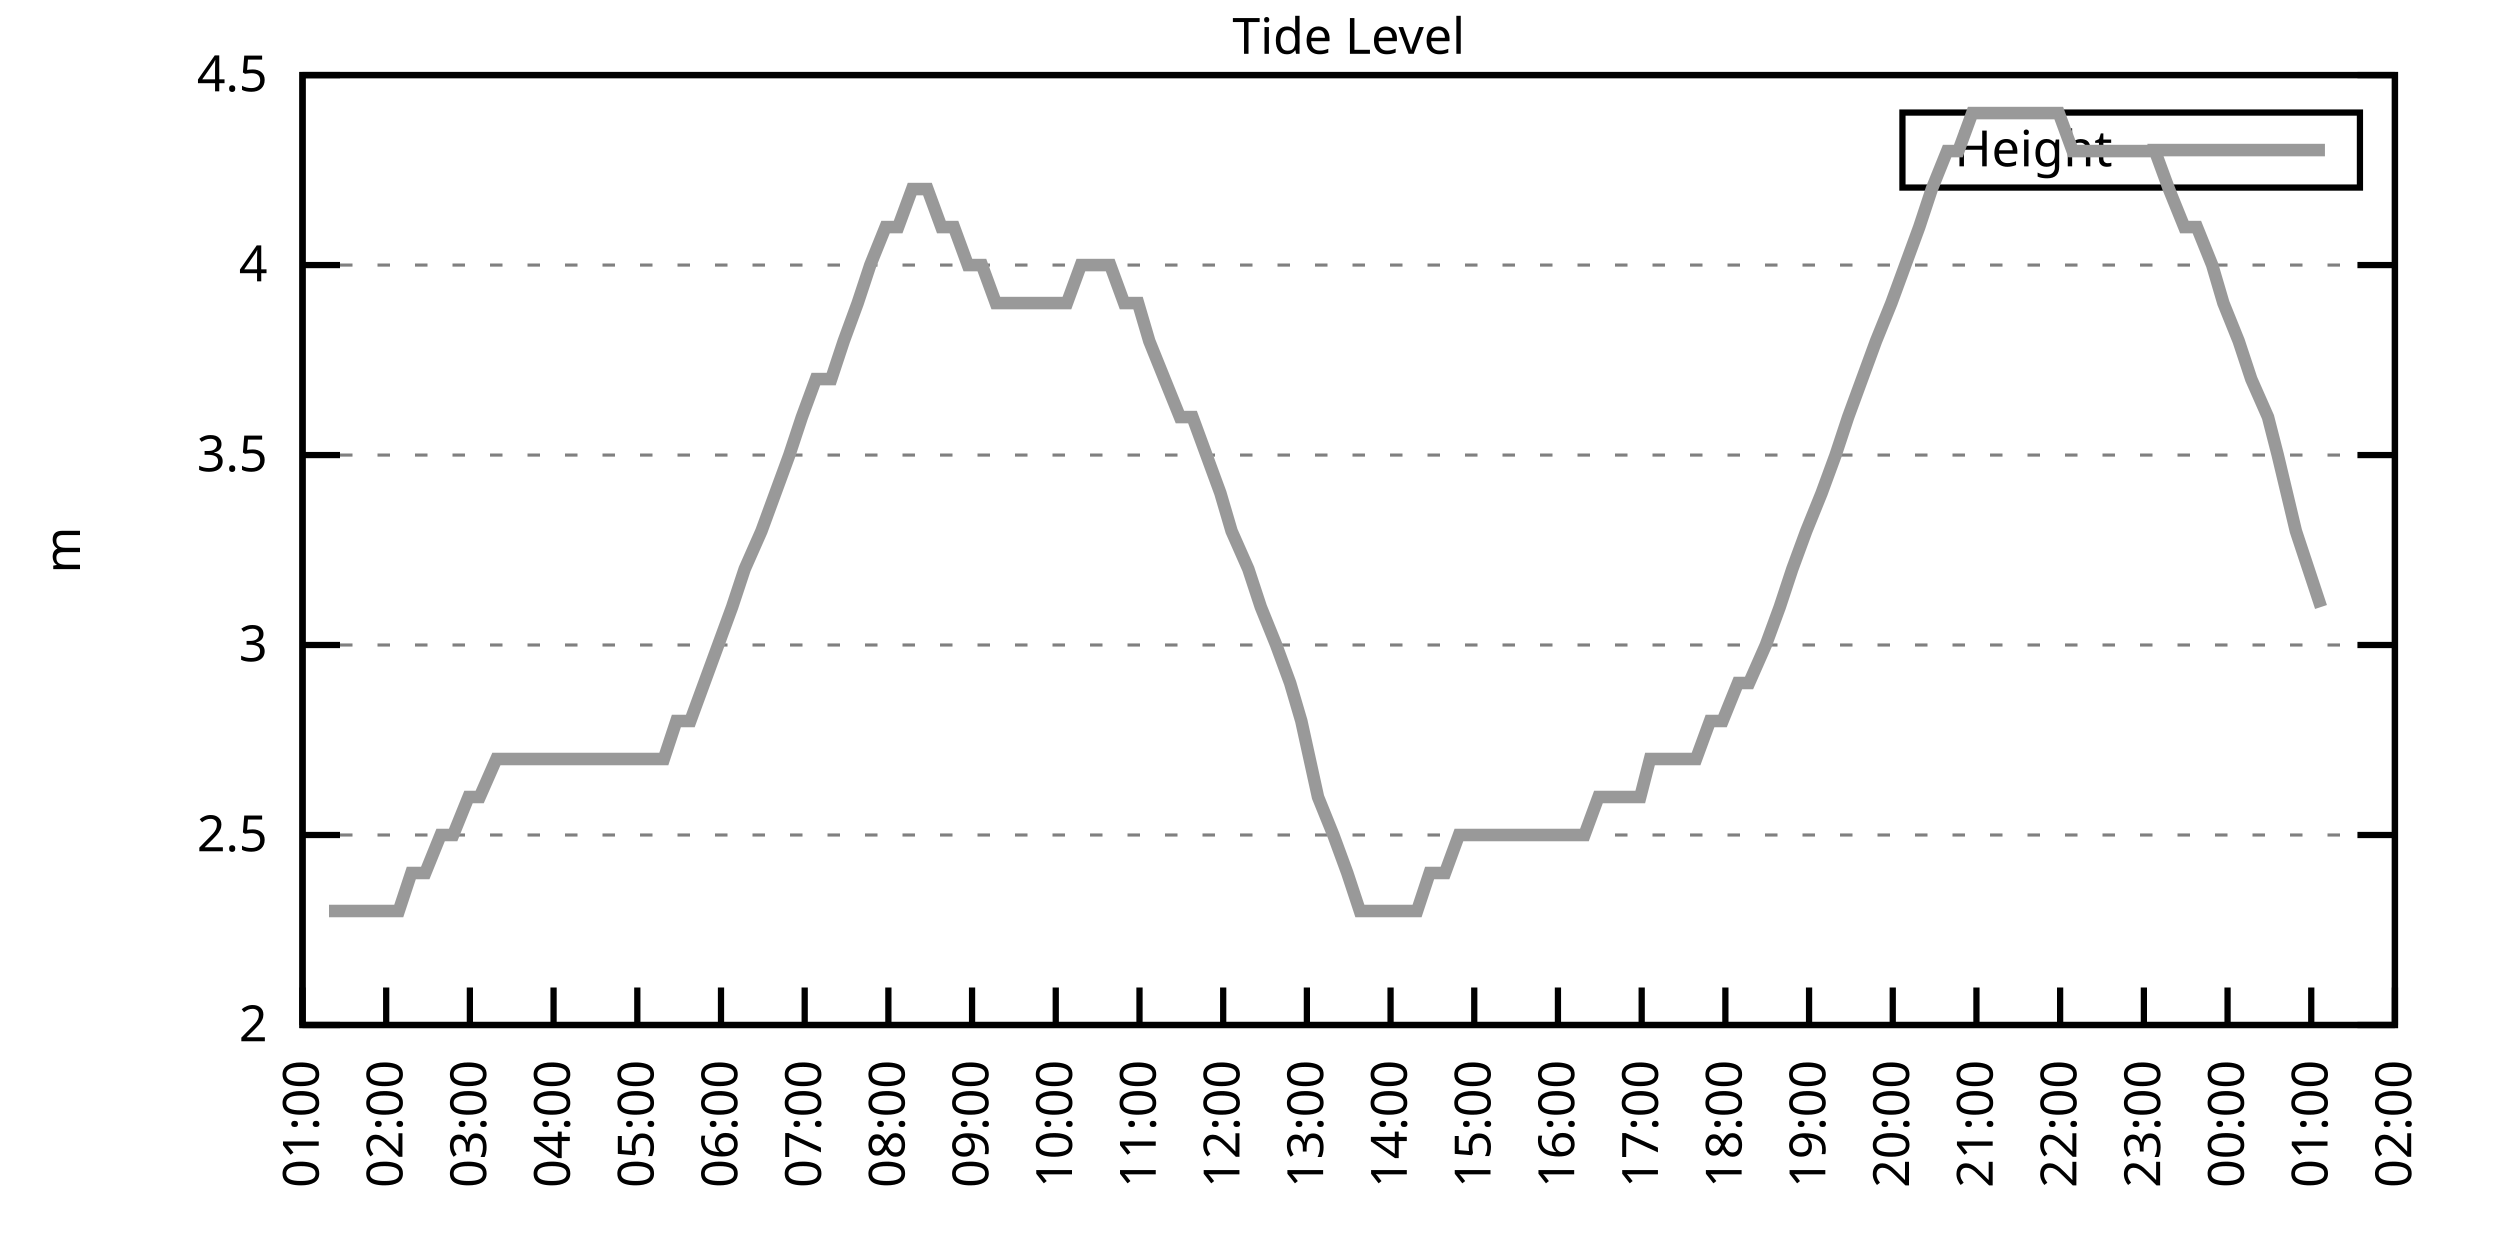
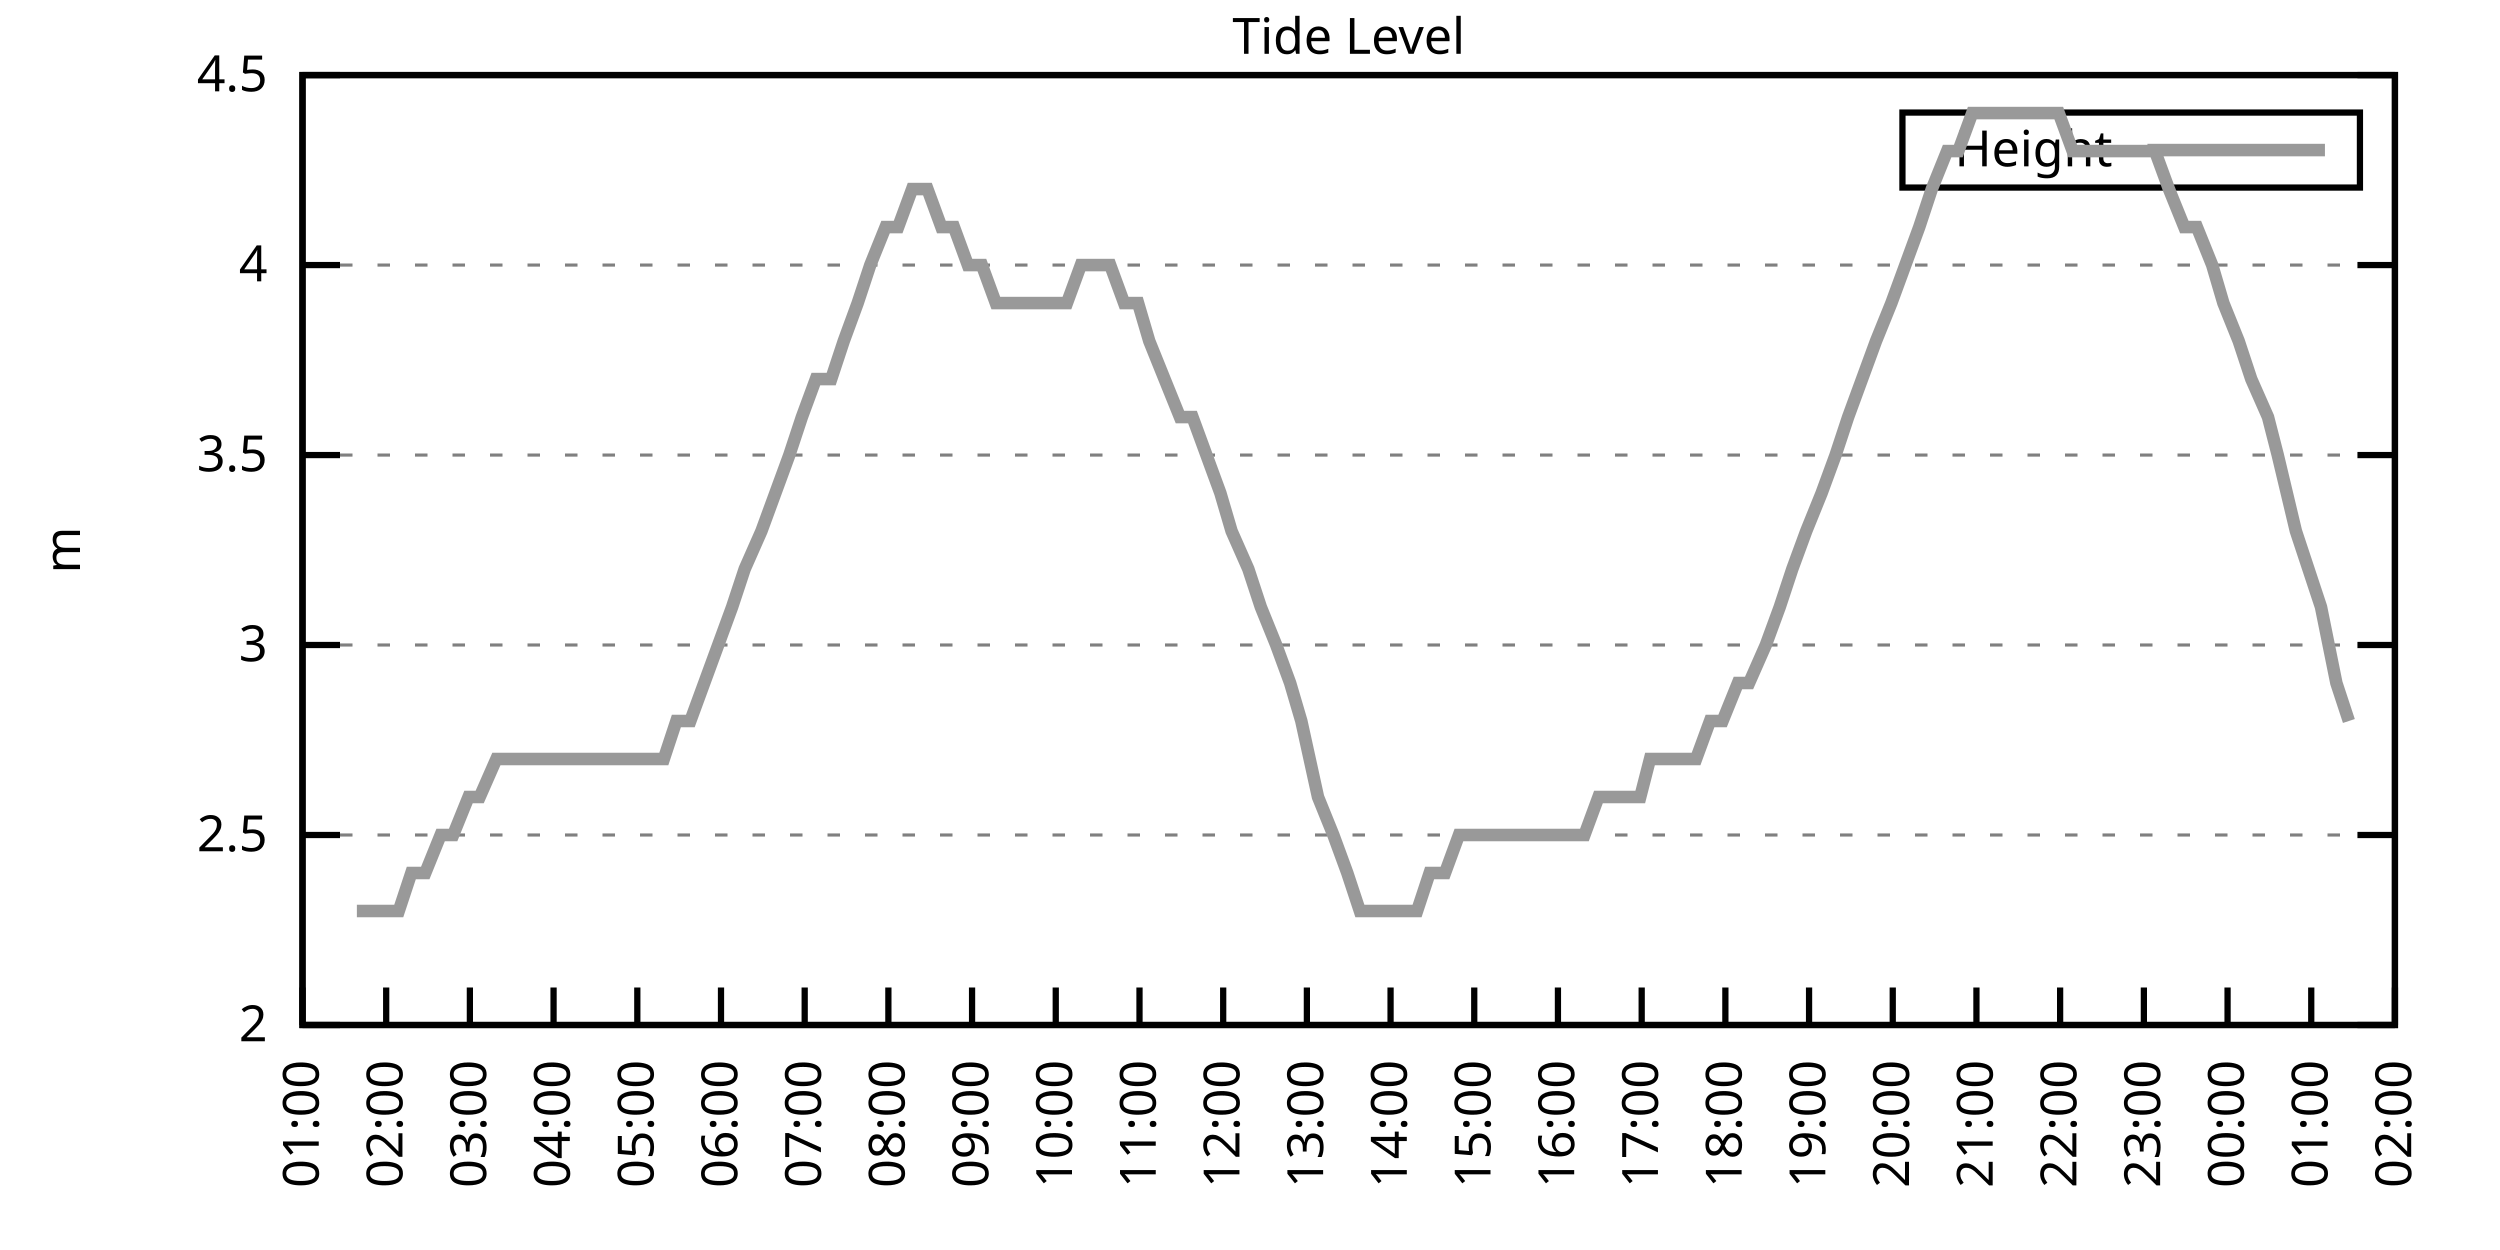
<svg xmlns="http://www.w3.org/2000/svg" xmlns:xlink="http://www.w3.org/1999/xlink" width="400" height="200" viewBox="0 0 400 200">
  <g id="gnuplot_canvas">
    <rect x="0" y="0" width="400" height="200" fill="none" />
    <defs>
      <circle id="gpDot" r="0.5" stroke-width="0.5" stroke="currentColor" />
      <path id="gpPt0" stroke-width="0.333" stroke="currentColor" d="M-1,0 h2 M0,-1 v2" />
      <path id="gpPt1" stroke-width="0.333" stroke="currentColor" d="M-1,-1 L1,1 M1,-1 L-1,1" />
      <path id="gpPt2" stroke-width="0.333" stroke="currentColor" d="M-1,0 L1,0 M0,-1 L0,1 M-1,-1 L1,1 M-1,1 L1,-1" />
      <rect id="gpPt3" stroke-width="0.333" stroke="currentColor" x="-1" y="-1" width="2" height="2" />
      <rect id="gpPt4" stroke-width="0.333" stroke="currentColor" fill="currentColor" x="-1" y="-1" width="2" height="2" />
      <circle id="gpPt5" stroke-width="0.333" stroke="currentColor" cx="0" cy="0" r="1" />
      <use xlink:href="#gpPt5" id="gpPt6" fill="currentColor" stroke="none" />
      <path id="gpPt7" stroke-width="0.333" stroke="currentColor" d="M0,-1.33 L-1.33,0.67 L1.33,0.67 z" />
      <use xlink:href="#gpPt7" id="gpPt8" fill="currentColor" stroke="none" />
      <use xlink:href="#gpPt7" id="gpPt9" stroke="currentColor" transform="rotate(180)" />
      <use xlink:href="#gpPt9" id="gpPt10" fill="currentColor" stroke="none" />
      <use xlink:href="#gpPt3" id="gpPt11" stroke="currentColor" transform="rotate(45)" />
      <use xlink:href="#gpPt11" id="gpPt12" fill="currentColor" stroke="none" />
      <path id="gpPt13" stroke-width="0.333" stroke="currentColor" d="M0,1.330 L1.265,0.411 L0.782,-1.067 L-0.782,-1.076 L-1.265,0.411 z" />
      <use xlink:href="#gpPt13" id="gpPt14" fill="currentColor" stroke="none" />
      <filter id="textbox" filterUnits="objectBoundingBox" x="0" y="0" height="1" width="1">
        <feFlood flood-color="white" flood-opacity="1" result="bgnd" />
        <feComposite in="SourceGraphic" in2="bgnd" operator="atop" />
      </filter>
      <filter id="greybox" filterUnits="objectBoundingBox" x="0" y="0" height="1" width="1">
        <feFlood flood-color="lightgrey" flood-opacity="1" result="grey" />
        <feComposite in="SourceGraphic" in2="grey" operator="atop" />
      </filter>
    </defs>
    <g fill="none" color="white" stroke="currentColor" stroke-width="1.00" stroke-linecap="butt" stroke-linejoin="miter">
</g>
    <g fill="none" color="black" stroke="currentColor" stroke-width="1.00" stroke-linecap="butt" stroke-linejoin="miter">
      <g stroke="none" shape-rendering="crispEdges">
        <polygon fill="rgb(255, 255, 255)" points="48.40,164.00 383.18,164.00 383.18,12.02 48.40,12.02 " />
      </g>
    </g>
    <g fill="none" color="black" stroke="currentColor" stroke-width="1.00" stroke-linecap="butt" stroke-linejoin="miter">
</g>
    <g fill="none" color="black" stroke="black" stroke-width="0.50" stroke-linecap="butt" stroke-linejoin="miter">
</g>
    <g fill="none" color="gray" stroke="currentColor" stroke-width="0.50" stroke-linecap="butt" stroke-linejoin="miter">
      <path stroke="gray" stroke-dasharray="2,4" class="gridline" d="M48.40,164.00 L383.19,164.00  " />
    </g>
    <g fill="none" color="gray" stroke="gray" stroke-width="1.00" stroke-linecap="butt" stroke-linejoin="miter">
</g>
    <g fill="none" color="black" stroke="currentColor" stroke-width="1.00" stroke-linecap="butt" stroke-linejoin="miter">
      <path stroke="black" d="M48.40,164.00 L54.40,164.00 M383.19,164.00 L377.19,164.00  " />
      <g transform="translate(42.80,166.60)" stroke="none" fill="black" font-family="Sans" font-size="8.00" text-anchor="end">
        <text>
          <tspan font-family="Sans"> 2</tspan>
        </text>
      </g>
    </g>
    <g fill="none" color="black" stroke="currentColor" stroke-width="1.00" stroke-linecap="butt" stroke-linejoin="miter">
</g>
    <g fill="none" color="black" stroke="black" stroke-width="0.50" stroke-linecap="butt" stroke-linejoin="miter">
</g>
    <g fill="none" color="gray" stroke="currentColor" stroke-width="0.50" stroke-linecap="butt" stroke-linejoin="miter">
      <path stroke="gray" stroke-dasharray="2,4" class="gridline" d="M48.40,133.60 L383.19,133.60  " />
    </g>
    <g fill="none" color="gray" stroke="gray" stroke-width="1.00" stroke-linecap="butt" stroke-linejoin="miter">
</g>
    <g fill="none" color="black" stroke="currentColor" stroke-width="1.00" stroke-linecap="butt" stroke-linejoin="miter">
      <path stroke="black" d="M48.40,133.60 L54.40,133.60 M383.19,133.60 L377.19,133.60  " />
      <g transform="translate(42.80,136.20)" stroke="none" fill="black" font-family="Sans" font-size="8.00" text-anchor="end">
        <text>
          <tspan font-family="Sans"> 2.5</tspan>
        </text>
      </g>
    </g>
    <g fill="none" color="black" stroke="currentColor" stroke-width="1.00" stroke-linecap="butt" stroke-linejoin="miter">
</g>
    <g fill="none" color="black" stroke="black" stroke-width="0.50" stroke-linecap="butt" stroke-linejoin="miter">
</g>
    <g fill="none" color="gray" stroke="currentColor" stroke-width="0.50" stroke-linecap="butt" stroke-linejoin="miter">
      <path stroke="gray" stroke-dasharray="2,4" class="gridline" d="M48.40,103.20 L383.19,103.20  " />
    </g>
    <g fill="none" color="gray" stroke="gray" stroke-width="1.00" stroke-linecap="butt" stroke-linejoin="miter">
</g>
    <g fill="none" color="black" stroke="currentColor" stroke-width="1.00" stroke-linecap="butt" stroke-linejoin="miter">
      <path stroke="black" d="M48.40,103.20 L54.40,103.20 M383.19,103.20 L377.19,103.20  " />
      <g transform="translate(42.80,105.80)" stroke="none" fill="black" font-family="Sans" font-size="8.00" text-anchor="end">
        <text>
          <tspan font-family="Sans"> 3</tspan>
        </text>
      </g>
    </g>
    <g fill="none" color="black" stroke="currentColor" stroke-width="1.00" stroke-linecap="butt" stroke-linejoin="miter">
</g>
    <g fill="none" color="black" stroke="black" stroke-width="0.50" stroke-linecap="butt" stroke-linejoin="miter">
</g>
    <g fill="none" color="gray" stroke="currentColor" stroke-width="0.50" stroke-linecap="butt" stroke-linejoin="miter">
      <path stroke="gray" stroke-dasharray="2,4" class="gridline" d="M48.40,72.81 L383.19,72.81  " />
    </g>
    <g fill="none" color="gray" stroke="gray" stroke-width="1.00" stroke-linecap="butt" stroke-linejoin="miter">
</g>
    <g fill="none" color="black" stroke="currentColor" stroke-width="1.00" stroke-linecap="butt" stroke-linejoin="miter">
      <path stroke="black" d="M48.40,72.81 L54.40,72.81 M383.19,72.81 L377.19,72.81  " />
      <g transform="translate(42.80,75.41)" stroke="none" fill="black" font-family="Sans" font-size="8.00" text-anchor="end">
        <text>
          <tspan font-family="Sans"> 3.5</tspan>
        </text>
      </g>
    </g>
    <g fill="none" color="black" stroke="currentColor" stroke-width="1.00" stroke-linecap="butt" stroke-linejoin="miter">
</g>
    <g fill="none" color="black" stroke="black" stroke-width="0.50" stroke-linecap="butt" stroke-linejoin="miter">
</g>
    <g fill="none" color="gray" stroke="currentColor" stroke-width="0.50" stroke-linecap="butt" stroke-linejoin="miter">
      <path stroke="gray" stroke-dasharray="2,4" class="gridline" d="M48.40,42.41 L383.19,42.41  " />
    </g>
    <g fill="none" color="gray" stroke="gray" stroke-width="1.00" stroke-linecap="butt" stroke-linejoin="miter">
</g>
    <g fill="none" color="black" stroke="currentColor" stroke-width="1.00" stroke-linecap="butt" stroke-linejoin="miter">
      <path stroke="black" d="M48.40,42.41 L54.40,42.41 M383.19,42.41 L377.19,42.41  " />
      <g transform="translate(42.80,45.01)" stroke="none" fill="black" font-family="Sans" font-size="8.00" text-anchor="end">
        <text>
          <tspan font-family="Sans"> 4</tspan>
        </text>
      </g>
    </g>
    <g fill="none" color="black" stroke="currentColor" stroke-width="1.00" stroke-linecap="butt" stroke-linejoin="miter">
</g>
    <g fill="none" color="black" stroke="black" stroke-width="0.50" stroke-linecap="butt" stroke-linejoin="miter">
</g>
    <g fill="none" color="gray" stroke="currentColor" stroke-width="0.50" stroke-linecap="butt" stroke-linejoin="miter">
      <path stroke="gray" stroke-dasharray="2,4" class="gridline" d="M48.40,12.01 L383.19,12.01  " />
    </g>
    <g fill="none" color="gray" stroke="gray" stroke-width="1.00" stroke-linecap="butt" stroke-linejoin="miter">
</g>
    <g fill="none" color="black" stroke="currentColor" stroke-width="1.00" stroke-linecap="butt" stroke-linejoin="miter">
      <path stroke="black" d="M48.40,12.01 L54.40,12.01 M383.19,12.01 L377.19,12.01  " />
      <g transform="translate(42.80,14.61)" stroke="none" fill="black" font-family="Sans" font-size="8.00" text-anchor="end">
        <text>
          <tspan font-family="Sans"> 4.5</tspan>
        </text>
      </g>
    </g>
    <g fill="none" color="black" stroke="currentColor" stroke-width="1.00" stroke-linecap="butt" stroke-linejoin="miter">
      <path stroke="black" d="M48.40,164.00 L48.40,158.00  " />
      <g transform="translate(51.00,169.60) rotate(270.00)" stroke="none" fill="black" font-family="Sans" font-size="8.00" text-anchor="end">
        <text>
          <tspan font-family="Sans">01:00</tspan>
        </text>
      </g>
    </g>
    <g fill="none" color="black" stroke="currentColor" stroke-width="1.00" stroke-linecap="butt" stroke-linejoin="miter">
      <path stroke="black" d="M61.79,164.00 L61.79,158.00  " />
      <g transform="translate(64.39,169.60) rotate(270.00)" stroke="none" fill="black" font-family="Sans" font-size="8.00" text-anchor="end">
        <text>
          <tspan font-family="Sans">02:00</tspan>
        </text>
      </g>
    </g>
    <g fill="none" color="black" stroke="currentColor" stroke-width="1.00" stroke-linecap="butt" stroke-linejoin="miter">
      <path stroke="black" d="M75.18,164.00 L75.18,158.00  " />
      <g transform="translate(77.78,169.60) rotate(270.00)" stroke="none" fill="black" font-family="Sans" font-size="8.00" text-anchor="end">
        <text>
          <tspan font-family="Sans">03:00</tspan>
        </text>
      </g>
    </g>
    <g fill="none" color="black" stroke="currentColor" stroke-width="1.00" stroke-linecap="butt" stroke-linejoin="miter">
      <path stroke="black" d="M88.57,164.00 L88.57,158.00  " />
      <g transform="translate(91.17,169.60) rotate(270.00)" stroke="none" fill="black" font-family="Sans" font-size="8.00" text-anchor="end">
        <text>
          <tspan font-family="Sans">04:00</tspan>
        </text>
      </g>
    </g>
    <g fill="none" color="black" stroke="currentColor" stroke-width="1.00" stroke-linecap="butt" stroke-linejoin="miter">
      <path stroke="black" d="M101.97,164.00 L101.97,158.00  " />
      <g transform="translate(104.57,169.60) rotate(270.00)" stroke="none" fill="black" font-family="Sans" font-size="8.00" text-anchor="end">
        <text>
          <tspan font-family="Sans">05:00</tspan>
        </text>
      </g>
    </g>
    <g fill="none" color="black" stroke="currentColor" stroke-width="1.00" stroke-linecap="butt" stroke-linejoin="miter">
      <path stroke="black" d="M115.36,164.00 L115.36,158.00  " />
      <g transform="translate(117.96,169.60) rotate(270.00)" stroke="none" fill="black" font-family="Sans" font-size="8.00" text-anchor="end">
        <text>
          <tspan font-family="Sans">06:00</tspan>
        </text>
      </g>
    </g>
    <g fill="none" color="black" stroke="currentColor" stroke-width="1.00" stroke-linecap="butt" stroke-linejoin="miter">
      <path stroke="black" d="M128.75,164.00 L128.75,158.00  " />
      <g transform="translate(131.35,169.60) rotate(270.00)" stroke="none" fill="black" font-family="Sans" font-size="8.00" text-anchor="end">
        <text>
          <tspan font-family="Sans">07:00</tspan>
        </text>
      </g>
    </g>
    <g fill="none" color="black" stroke="currentColor" stroke-width="1.00" stroke-linecap="butt" stroke-linejoin="miter">
      <path stroke="black" d="M142.14,164.00 L142.14,158.00  " />
      <g transform="translate(144.74,169.60) rotate(270.00)" stroke="none" fill="black" font-family="Sans" font-size="8.00" text-anchor="end">
        <text>
          <tspan font-family="Sans">08:00</tspan>
        </text>
      </g>
    </g>
    <g fill="none" color="black" stroke="currentColor" stroke-width="1.00" stroke-linecap="butt" stroke-linejoin="miter">
      <path stroke="black" d="M155.53,164.00 L155.53,158.00  " />
      <g transform="translate(158.13,169.60) rotate(270.00)" stroke="none" fill="black" font-family="Sans" font-size="8.00" text-anchor="end">
        <text>
          <tspan font-family="Sans">09:00</tspan>
        </text>
      </g>
    </g>
    <g fill="none" color="black" stroke="currentColor" stroke-width="1.00" stroke-linecap="butt" stroke-linejoin="miter">
      <path stroke="black" d="M168.92,164.00 L168.92,158.00  " />
      <g transform="translate(171.52,169.60) rotate(270.00)" stroke="none" fill="black" font-family="Sans" font-size="8.00" text-anchor="end">
        <text>
          <tspan font-family="Sans">10:00</tspan>
        </text>
      </g>
    </g>
    <g fill="none" color="black" stroke="currentColor" stroke-width="1.00" stroke-linecap="butt" stroke-linejoin="miter">
      <path stroke="black" d="M182.32,164.00 L182.32,158.00  " />
      <g transform="translate(184.92,169.60) rotate(270.00)" stroke="none" fill="black" font-family="Sans" font-size="8.00" text-anchor="end">
        <text>
          <tspan font-family="Sans">11:00</tspan>
        </text>
      </g>
    </g>
    <g fill="none" color="black" stroke="currentColor" stroke-width="1.00" stroke-linecap="butt" stroke-linejoin="miter">
      <path stroke="black" d="M195.71,164.00 L195.71,158.00  " />
      <g transform="translate(198.31,169.60) rotate(270.00)" stroke="none" fill="black" font-family="Sans" font-size="8.00" text-anchor="end">
        <text>
          <tspan font-family="Sans">12:00</tspan>
        </text>
      </g>
    </g>
    <g fill="none" color="black" stroke="currentColor" stroke-width="1.00" stroke-linecap="butt" stroke-linejoin="miter">
      <path stroke="black" d="M209.10,164.00 L209.10,158.00  " />
      <g transform="translate(211.70,169.60) rotate(270.00)" stroke="none" fill="black" font-family="Sans" font-size="8.00" text-anchor="end">
        <text>
          <tspan font-family="Sans">13:00</tspan>
        </text>
      </g>
    </g>
    <g fill="none" color="black" stroke="currentColor" stroke-width="1.00" stroke-linecap="butt" stroke-linejoin="miter">
      <path stroke="black" d="M222.49,164.00 L222.49,158.00  " />
      <g transform="translate(225.09,169.60) rotate(270.00)" stroke="none" fill="black" font-family="Sans" font-size="8.00" text-anchor="end">
        <text>
          <tspan font-family="Sans">14:00</tspan>
        </text>
      </g>
    </g>
    <g fill="none" color="black" stroke="currentColor" stroke-width="1.00" stroke-linecap="butt" stroke-linejoin="miter">
      <path stroke="black" d="M235.88,164.00 L235.88,158.00  " />
      <g transform="translate(238.48,169.60) rotate(270.00)" stroke="none" fill="black" font-family="Sans" font-size="8.00" text-anchor="end">
        <text>
          <tspan font-family="Sans">15:00</tspan>
        </text>
      </g>
    </g>
    <g fill="none" color="black" stroke="currentColor" stroke-width="1.00" stroke-linecap="butt" stroke-linejoin="miter">
      <path stroke="black" d="M249.27,164.00 L249.27,158.00  " />
      <g transform="translate(251.87,169.60) rotate(270.00)" stroke="none" fill="black" font-family="Sans" font-size="8.00" text-anchor="end">
        <text>
          <tspan font-family="Sans">16:00</tspan>
        </text>
      </g>
    </g>
    <g fill="none" color="black" stroke="currentColor" stroke-width="1.00" stroke-linecap="butt" stroke-linejoin="miter">
      <path stroke="black" d="M262.67,164.00 L262.67,158.00  " />
      <g transform="translate(265.27,169.60) rotate(270.00)" stroke="none" fill="black" font-family="Sans" font-size="8.00" text-anchor="end">
        <text>
          <tspan font-family="Sans">17:00</tspan>
        </text>
      </g>
    </g>
    <g fill="none" color="black" stroke="currentColor" stroke-width="1.00" stroke-linecap="butt" stroke-linejoin="miter">
      <path stroke="black" d="M276.06,164.00 L276.06,158.00  " />
      <g transform="translate(278.66,169.60) rotate(270.00)" stroke="none" fill="black" font-family="Sans" font-size="8.00" text-anchor="end">
        <text>
          <tspan font-family="Sans">18:00</tspan>
        </text>
      </g>
    </g>
    <g fill="none" color="black" stroke="currentColor" stroke-width="1.00" stroke-linecap="butt" stroke-linejoin="miter">
      <path stroke="black" d="M289.45,164.00 L289.45,158.00  " />
      <g transform="translate(292.05,169.60) rotate(270.00)" stroke="none" fill="black" font-family="Sans" font-size="8.00" text-anchor="end">
        <text>
          <tspan font-family="Sans">19:00</tspan>
        </text>
      </g>
    </g>
    <g fill="none" color="black" stroke="currentColor" stroke-width="1.00" stroke-linecap="butt" stroke-linejoin="miter">
      <path stroke="black" d="M302.84,164.00 L302.84,158.00  " />
      <g transform="translate(305.44,169.60) rotate(270.00)" stroke="none" fill="black" font-family="Sans" font-size="8.00" text-anchor="end">
        <text>
          <tspan font-family="Sans">20:00</tspan>
        </text>
      </g>
    </g>
    <g fill="none" color="black" stroke="currentColor" stroke-width="1.00" stroke-linecap="butt" stroke-linejoin="miter">
      <path stroke="black" d="M316.23,164.00 L316.23,158.00  " />
      <g transform="translate(318.83,169.60) rotate(270.00)" stroke="none" fill="black" font-family="Sans" font-size="8.00" text-anchor="end">
        <text>
          <tspan font-family="Sans">21:00</tspan>
        </text>
      </g>
    </g>
    <g fill="none" color="black" stroke="currentColor" stroke-width="1.00" stroke-linecap="butt" stroke-linejoin="miter">
      <path stroke="black" d="M329.62,164.00 L329.62,158.00  " />
      <g transform="translate(332.22,169.60) rotate(270.00)" stroke="none" fill="black" font-family="Sans" font-size="8.00" text-anchor="end">
        <text>
          <tspan font-family="Sans">22:00</tspan>
        </text>
      </g>
    </g>
    <g fill="none" color="black" stroke="currentColor" stroke-width="1.00" stroke-linecap="butt" stroke-linejoin="miter">
      <path stroke="black" d="M343.02,164.00 L343.02,158.00  " />
      <g transform="translate(345.62,169.60) rotate(270.00)" stroke="none" fill="black" font-family="Sans" font-size="8.00" text-anchor="end">
        <text>
          <tspan font-family="Sans">23:00</tspan>
        </text>
      </g>
    </g>
    <g fill="none" color="black" stroke="currentColor" stroke-width="1.00" stroke-linecap="butt" stroke-linejoin="miter">
      <path stroke="black" d="M356.41,164.00 L356.41,158.00  " />
      <g transform="translate(359.01,169.60) rotate(270.00)" stroke="none" fill="black" font-family="Sans" font-size="8.00" text-anchor="end">
        <text>
          <tspan font-family="Sans">00:00</tspan>
        </text>
      </g>
    </g>
    <g fill="none" color="black" stroke="currentColor" stroke-width="1.00" stroke-linecap="butt" stroke-linejoin="miter">
      <path stroke="black" d="M369.80,164.00 L369.80,158.00  " />
      <g transform="translate(372.40,169.60) rotate(270.00)" stroke="none" fill="black" font-family="Sans" font-size="8.00" text-anchor="end">
        <text>
          <tspan font-family="Sans">01:00</tspan>
        </text>
      </g>
    </g>
    <g fill="none" color="black" stroke="currentColor" stroke-width="1.00" stroke-linecap="butt" stroke-linejoin="miter">
      <path stroke="black" d="M383.19,164.00 L383.19,158.00  " />
      <g transform="translate(385.79,169.60) rotate(270.00)" stroke="none" fill="black" font-family="Sans" font-size="8.00" text-anchor="end">
        <text>
          <tspan font-family="Sans">02:00</tspan>
        </text>
      </g>
    </g>
    <g fill="none" color="black" stroke="currentColor" stroke-width="1.00" stroke-linecap="butt" stroke-linejoin="miter">
</g>
    <g fill="none" color="black" stroke="currentColor" stroke-width="1.00" stroke-linecap="butt" stroke-linejoin="miter">
      <path stroke="black" d="M48.40,12.01 L48.40,164.00 L383.19,164.00 L383.19,12.01 L48.40,12.01 Z  " />
    </g>
    <g fill="none" color="black" stroke="currentColor" stroke-width="1.00" stroke-linecap="butt" stroke-linejoin="miter">
</g>
    <g fill="none" color="black" stroke="currentColor" stroke-width="1.00" stroke-linecap="butt" stroke-linejoin="miter">
      <path stroke="black" d="M304.39,30.01 L304.39,18.01 L377.59,18.01 L377.59,30.01 L304.39,30.01 Z  " />
    </g>
    <g id="Tide_level_plot_1">
      <g fill="none" color="white" stroke="black" stroke-width="2.00" stroke-linecap="butt" stroke-linejoin="miter">
</g>
      <g fill="none" color="black" stroke="currentColor" stroke-width="2.00" stroke-linecap="butt" stroke-linejoin="miter">
        <g transform="translate(337.99,26.61)" stroke="none" fill="black" font-family="Sans" font-size="8.00" text-anchor="end">
          <text>
            <tspan font-family="Sans">Height</tspan>
          </text>
        </g>
      </g>
      <g fill="none" color="black" stroke="currentColor" stroke-width="2.00" stroke-linecap="butt" stroke-linejoin="miter">
-         <path stroke="rgb(153, 153, 153)" d="M343.59,24.01 L371.99,24.01 M52.64,145.76 L54.43,145.76 L57.10,145.76 L59.11,145.76 L61.57,145.76 L63.80,145.76   L65.81,139.68 L68.04,139.68 L70.50,133.60 L72.50,133.60 L74.96,127.52 L76.75,127.52 L79.42,121.44 L81.66,121.44   L83.89,121.44 L85.90,121.44 L87.91,121.44 L90.58,121.44 L92.82,121.44 L95.05,121.44 L97.28,121.44 L99.29,121.44   L101.30,121.44 L103.98,121.44 L106.21,121.44 L108.22,115.36 L110.45,115.36 L112.68,109.28 L114.91,103.20 L117.14,97.12   L119.15,91.04 L121.83,84.97 L124.06,78.89 L126.29,72.81 L128.30,66.73 L130.54,60.65 L132.99,60.65 L135.00,54.57   L137.23,48.49 L139.24,42.41 L141.69,36.33 L143.70,36.33 L145.94,30.25 L148.39,30.25 L150.62,36.33 L152.63,36.33   L154.86,42.41 L157.10,42.41 L159.33,48.49 L162.01,48.49 L164.01,48.49 L166.47,48.49 L168.25,48.49 L170.71,48.49   L172.94,42.41 L175.40,42.41 L177.63,42.41 L179.86,48.49 L182.09,48.49 L183.88,54.57 L186.33,60.65 L188.79,66.73   L190.80,66.73 L193.03,72.81 L195.26,78.89 L197.05,84.97 L199.73,91.04 L201.73,97.12 L204.19,103.20 L206.42,109.28   L208.21,115.36 L210.88,127.52 L213.34,133.60 L215.57,139.68 L217.58,145.76 L219.81,145.76 L222.04,145.76 L224.50,145.76   L226.73,145.76 L228.74,139.68 L231.20,139.68 L233.43,133.60 L235.44,133.60 L237.67,133.60 L239.90,133.60 L242.36,133.60   L244.59,133.60 L246.82,133.60 L249.05,133.60 L250.84,133.60 L253.51,133.60 L255.75,127.52 L257.76,127.52 L260.21,127.52   L262.44,127.52 L264.00,121.44 L266.46,121.44 L269.14,121.44 L271.37,121.44 L273.60,115.36 L275.61,115.36 L278.07,109.28   L279.85,109.28 L282.53,103.20 L284.76,97.12 L286.77,91.04 L289.00,84.97 L291.46,78.89 L293.69,72.81 L295.70,66.73   L297.93,60.65 L300.16,54.57 L302.62,48.49 L304.85,42.41 L307.08,36.33 L309.09,30.25 L311.54,24.17 L313.33,24.17   L315.56,18.09 L318.24,18.09 L320.47,18.09 L322.48,18.09 L324.49,18.09 L326.72,18.09 L329.40,18.09 L331.63,24.17   L333.86,24.17 L335.65,24.17 L338.33,24.17 L340.34,24.17 L342.57,24.17 L344.80,24.17 L347.03,30.25 L349.49,36.33   L351.50,36.33 L353.95,42.41 L355.74,48.49 L358.19,54.57 L360.20,60.65 L362.88,66.73 L364.44,72.81 L367.34,84.97   L369.35,91.04 L371.36,97.12  " />
+         <path stroke="rgb(153, 153, 153)" d="M343.59,24.01 L371.99,24.01 M57.10,145.76 L59.11,145.76 L61.57,145.76 L63.80,145.76 L65.81,139.68 L68.04,139.68   L70.50,133.60 L72.50,133.60 L74.96,127.52 L76.75,127.52 L79.42,121.44 L81.66,121.44 L83.89,121.44 L85.90,121.44   L87.91,121.44 L90.58,121.44 L92.82,121.44 L95.05,121.44 L97.28,121.44 L99.29,121.44 L101.30,121.44 L103.98,121.44   L106.21,121.44 L108.22,115.36 L110.45,115.36 L112.68,109.28 L114.91,103.20 L117.14,97.12 L119.15,91.04 L121.83,84.97   L124.06,78.89 L126.29,72.81 L128.30,66.73 L130.54,60.65 L132.99,60.65 L135.00,54.57 L137.23,48.49 L139.24,42.41   L141.69,36.33 L143.70,36.33 L145.94,30.25 L148.39,30.25 L150.62,36.33 L152.63,36.33 L154.86,42.41 L157.10,42.41   L159.33,48.49 L162.01,48.49 L164.01,48.49 L166.47,48.49 L168.25,48.49 L170.71,48.49 L172.94,42.41 L175.40,42.41   L177.63,42.41 L179.86,48.49 L182.09,48.49 L183.88,54.57 L186.33,60.65 L188.79,66.73 L190.80,66.73 L193.03,72.81   L195.26,78.89 L197.05,84.97 L199.73,91.04 L201.73,97.12 L204.19,103.20 L206.42,109.28 L208.21,115.36 L210.88,127.52   L213.34,133.60 L215.57,139.68 L217.58,145.76 L219.81,145.76 L222.04,145.76 L224.50,145.76 L226.73,145.76 L228.74,139.68   L231.20,139.68 L233.43,133.60 L235.44,133.60 L237.67,133.60 L239.90,133.60 L242.36,133.60 L244.59,133.60 L246.82,133.60   L249.05,133.60 L250.84,133.60 L253.51,133.60 L255.75,127.52 L257.76,127.52 L260.21,127.52 L262.44,127.52 L264.00,121.44   L266.46,121.44 L269.14,121.44 L271.37,121.44 L273.60,115.36 L275.61,115.36 L278.07,109.28 L279.85,109.28 L282.53,103.20   L284.76,97.12 L286.77,91.04 L289.00,84.97 L291.46,78.89 L293.69,72.81 L295.70,66.73 L297.93,60.65 L300.16,54.57   L302.62,48.49 L304.85,42.41 L307.08,36.33 L309.09,30.25 L311.54,24.17 L313.33,24.17 L315.56,18.09 L318.24,18.09   L320.47,18.09 L322.48,18.09 L324.49,18.09 L326.72,18.09 L329.40,18.09 L331.63,24.17 L333.86,24.17 L335.65,24.17   L338.33,24.17 L340.34,24.17 L342.57,24.17 L344.80,24.17 L347.03,30.25 L349.49,36.33 L351.50,36.33 L353.95,42.41   L355.74,48.49 L358.19,54.57 L360.20,60.65 L362.88,66.73 L364.44,72.81 L367.34,84.97 L369.35,91.04 L371.36,97.12   L373.82,109.28 L375.82,115.36  " />
      </g>
    </g>
    <g fill="none" color="black" stroke="currentColor" stroke-width="2.00" stroke-linecap="butt" stroke-linejoin="miter">
</g>
    <g fill="none" color="black" stroke="black" stroke-width="1.00" stroke-linecap="butt" stroke-linejoin="miter">
</g>
    <g fill="none" color="black" stroke="currentColor" stroke-width="1.00" stroke-linecap="butt" stroke-linejoin="miter">
      <path stroke="black" d="M48.40,12.01 L48.40,164.00 L383.19,164.00 L383.19,12.01 L48.40,12.01 Z  " />
      <g transform="translate(12.80,88.01) rotate(270.00)" stroke="none" fill="black" font-family="Sans" font-size="8.00" text-anchor="middle">
        <text>
          <tspan font-family="Sans">m</tspan>
        </text>
      </g>
    </g>
    <g fill="none" color="black" stroke="currentColor" stroke-width="1.00" stroke-linecap="butt" stroke-linejoin="miter">
</g>
    <g fill="none" color="black" stroke="currentColor" stroke-width="1.00" stroke-linecap="butt" stroke-linejoin="miter">
      <g transform="translate(215.79,8.61)" stroke="none" fill="black" font-family="Sans" font-size="8.00" text-anchor="middle">
        <text>
          <tspan font-family="Sans">Tide Level</tspan>
        </text>
      </g>
    </g>
    <g fill="none" color="black" stroke="currentColor" stroke-width="1.00" stroke-linecap="butt" stroke-linejoin="miter">
</g>
  </g>
</svg>
